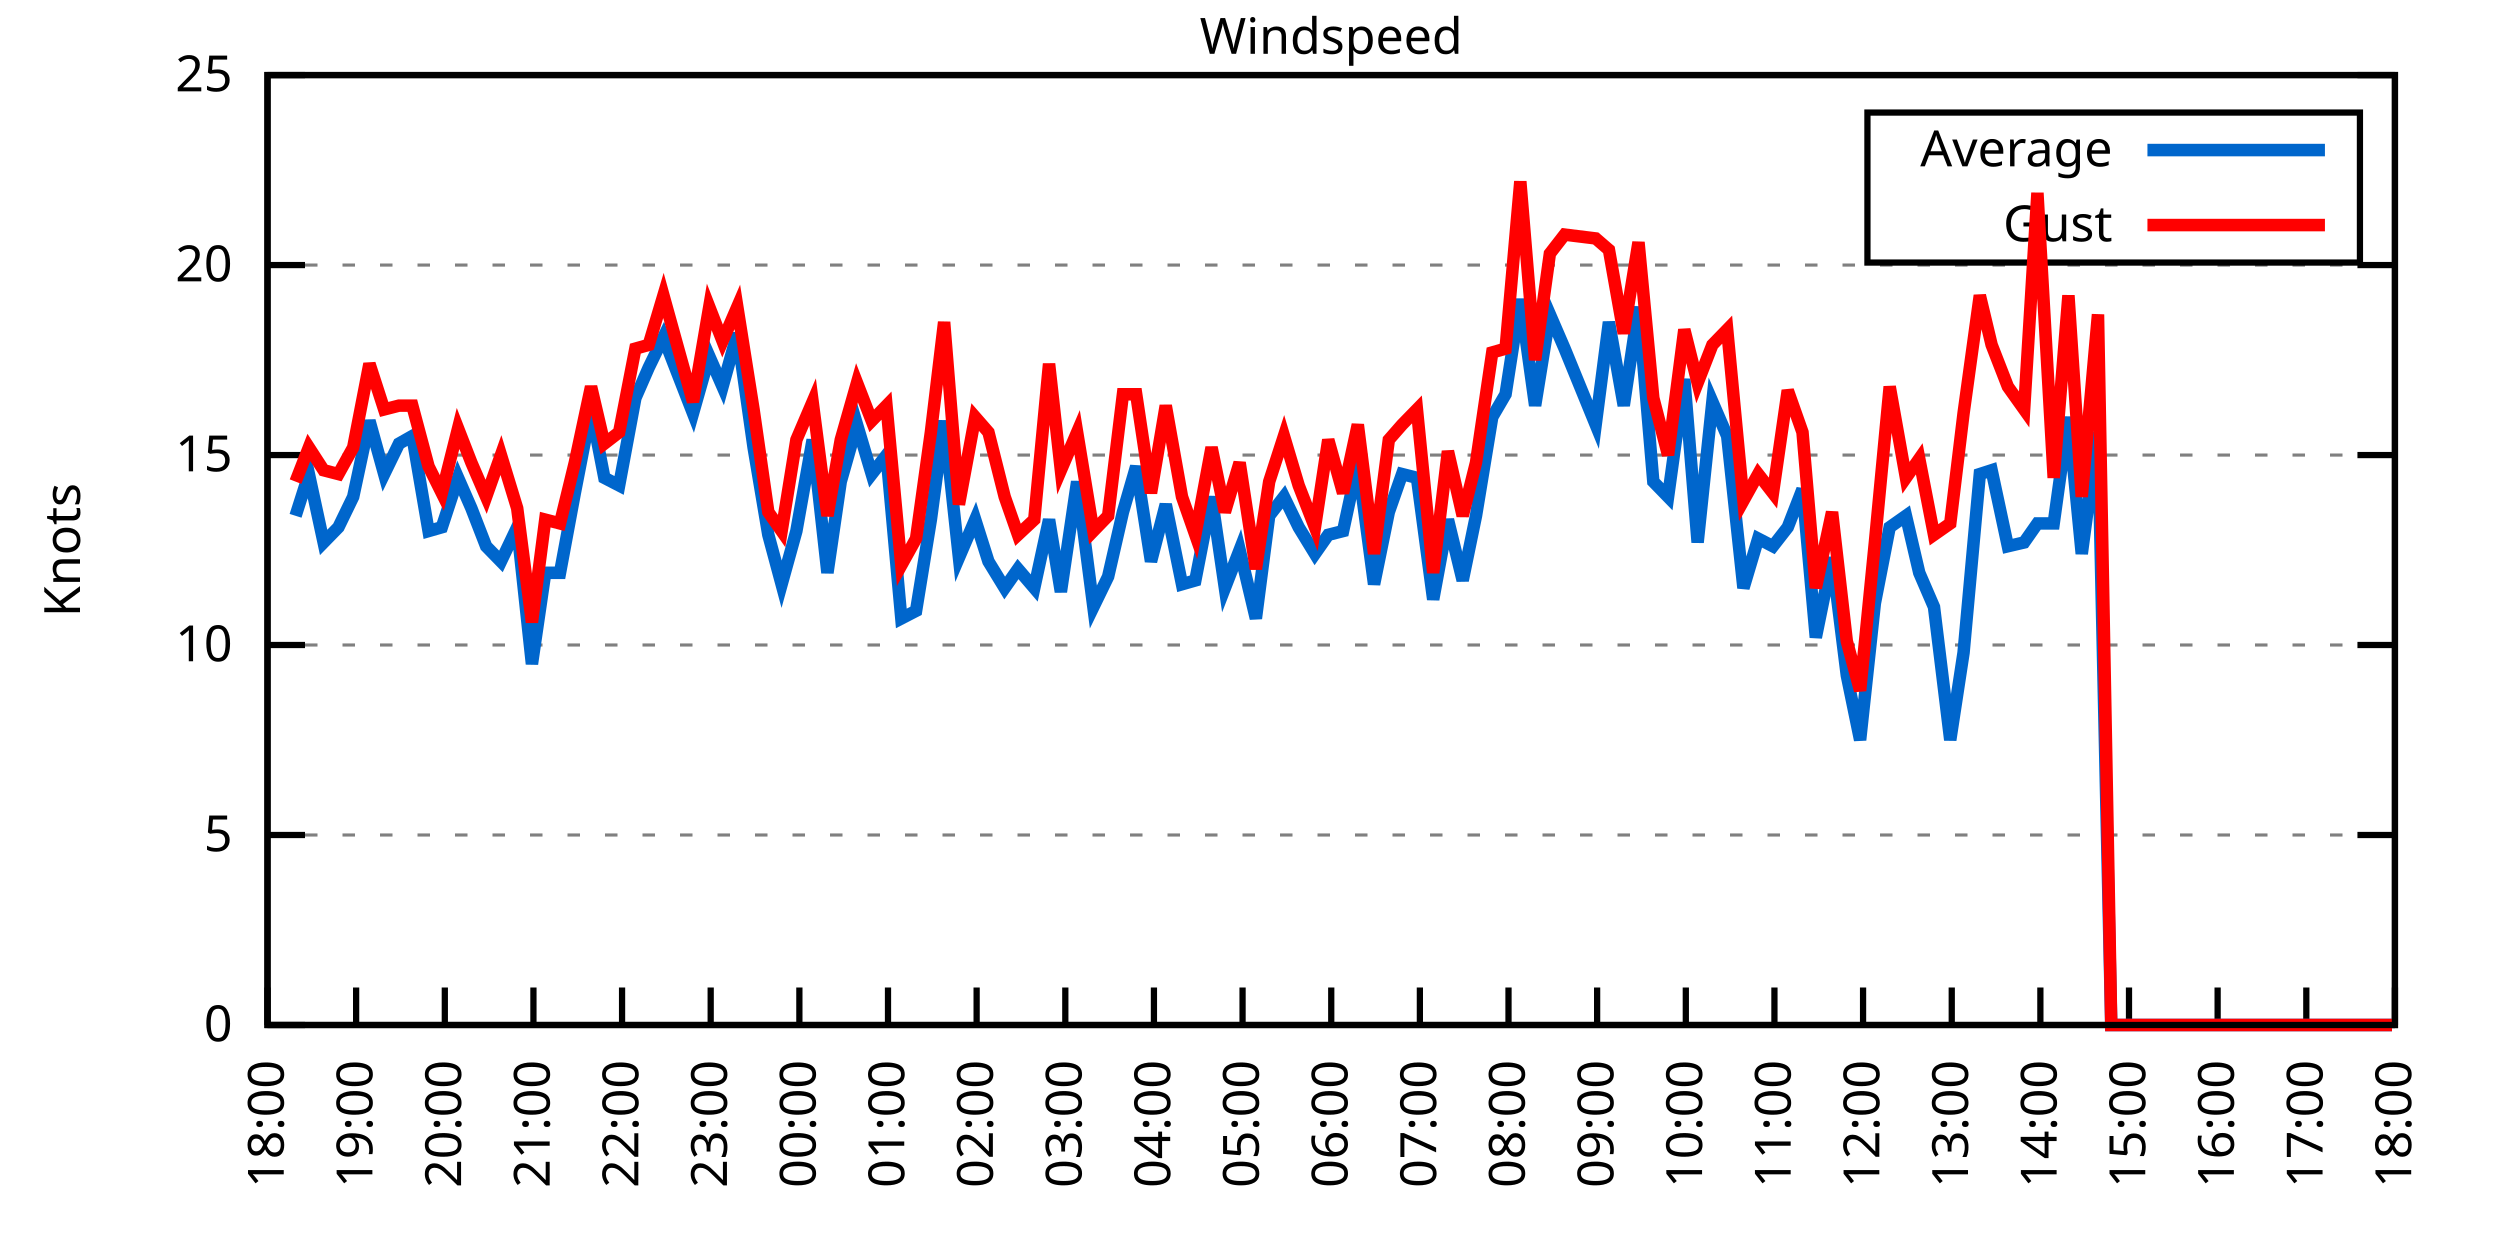
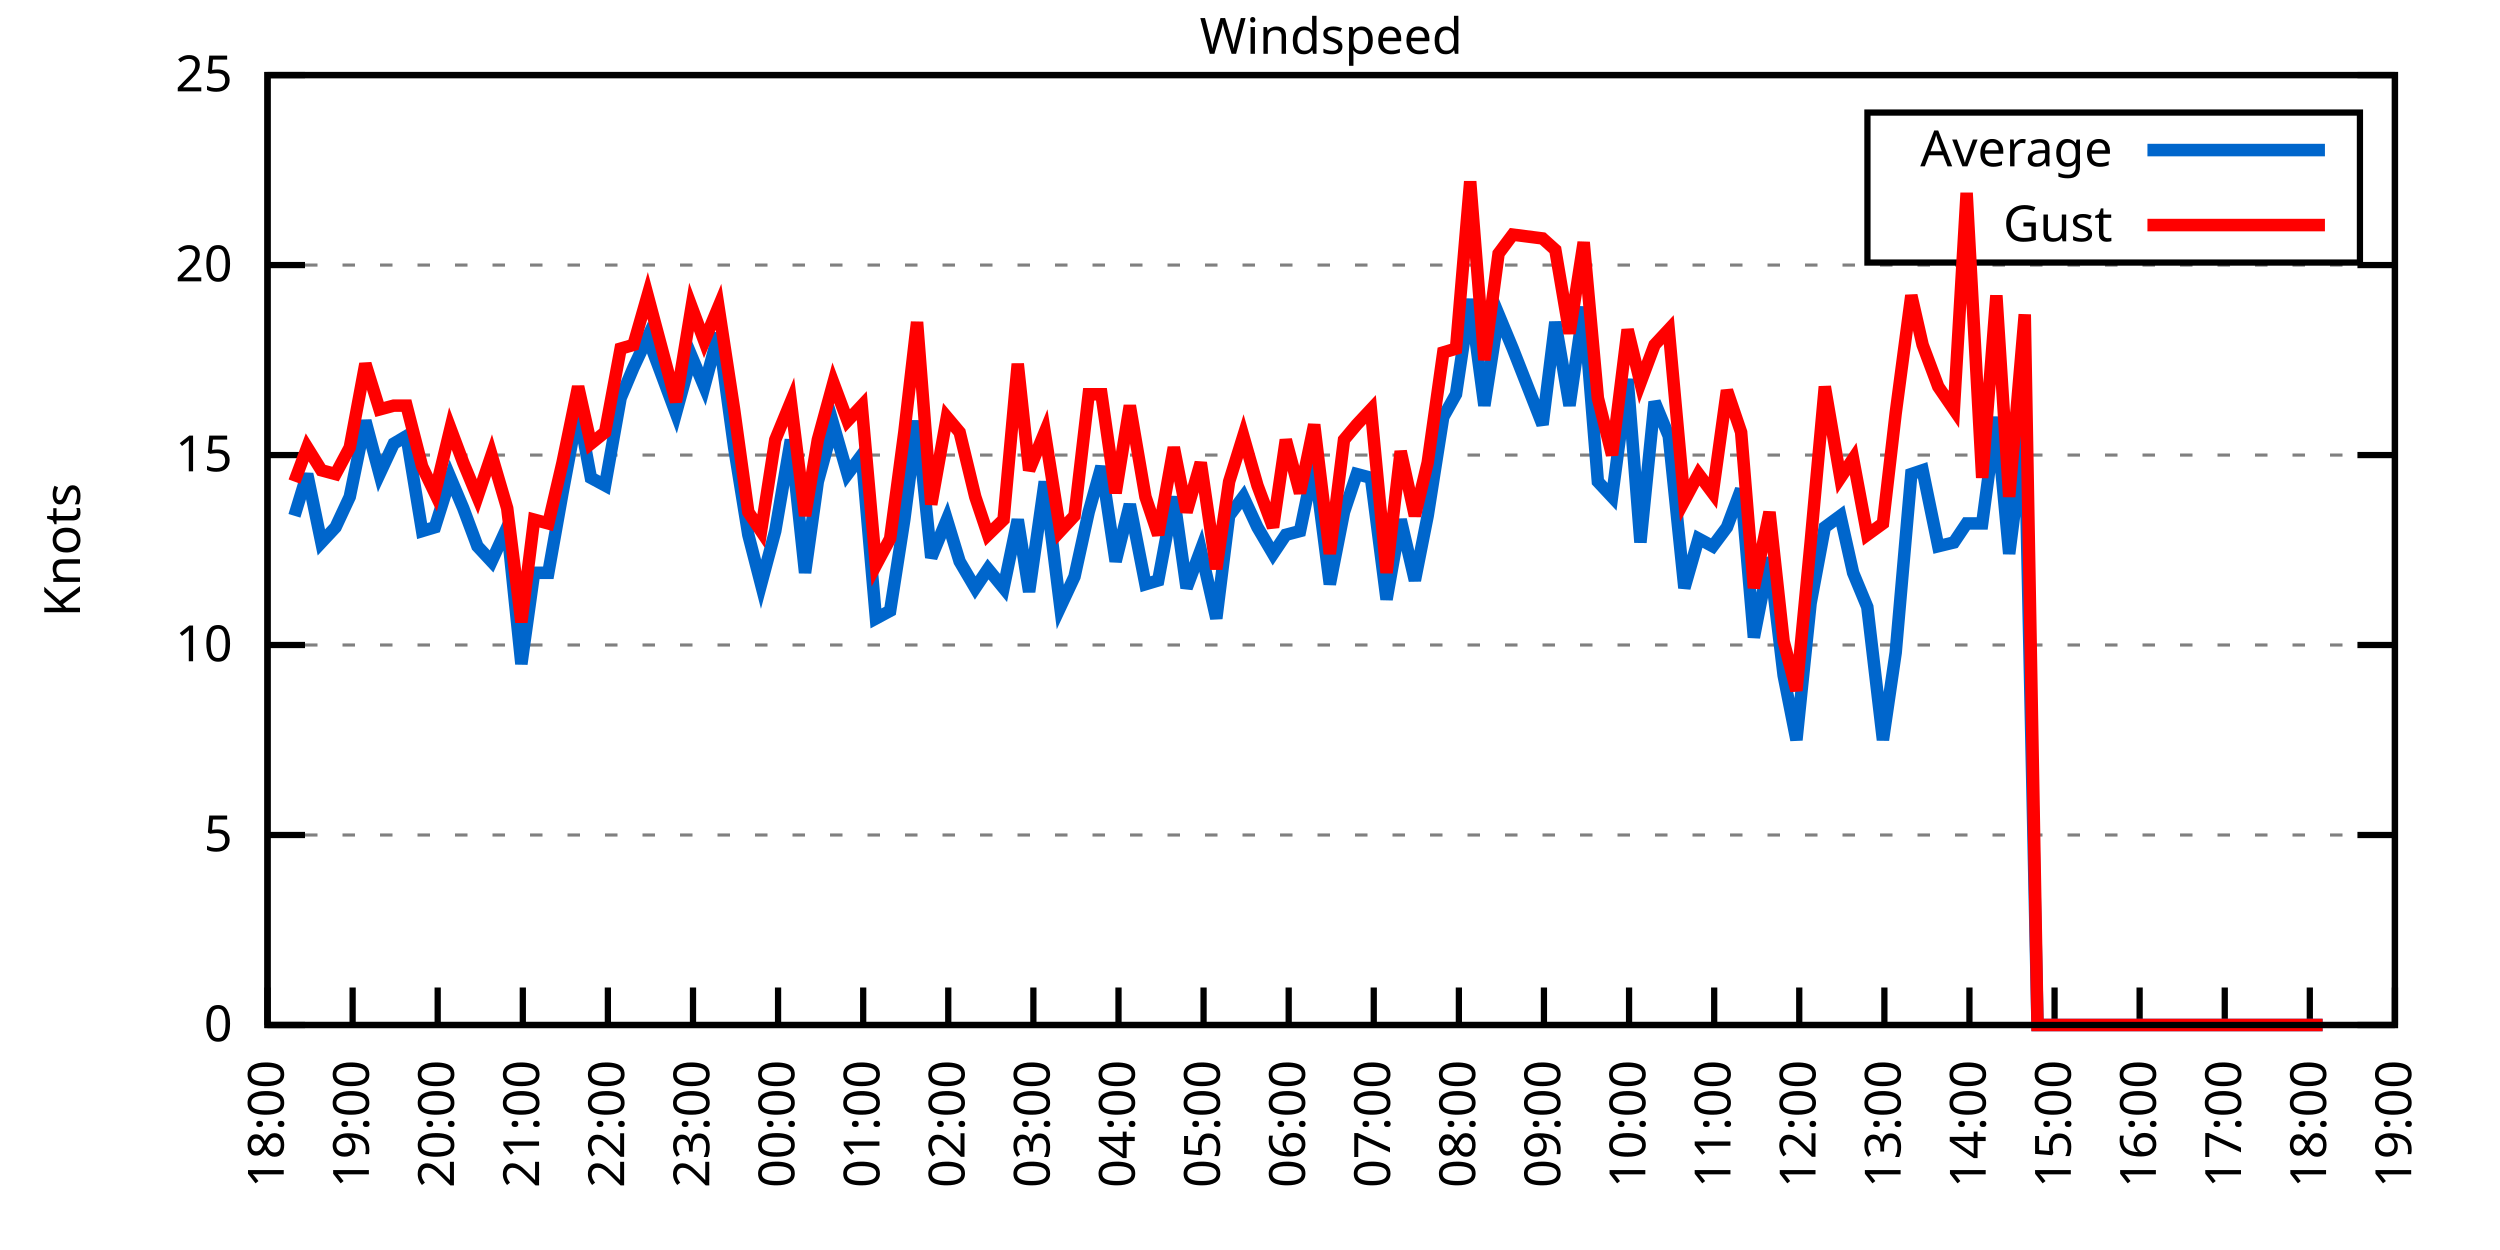
<svg xmlns="http://www.w3.org/2000/svg" xmlns:xlink="http://www.w3.org/1999/xlink" width="400" height="200" viewBox="0 0 400 200">
  <g id="gnuplot_canvas">
    <rect x="0" y="0" width="400" height="200" fill="none" />
    <defs>
      <circle id="gpDot" r="0.5" stroke-width="0.5" stroke="currentColor" />
      <path id="gpPt0" stroke-width="0.333" stroke="currentColor" d="M-1,0 h2 M0,-1 v2" />
      <path id="gpPt1" stroke-width="0.333" stroke="currentColor" d="M-1,-1 L1,1 M1,-1 L-1,1" />
      <path id="gpPt2" stroke-width="0.333" stroke="currentColor" d="M-1,0 L1,0 M0,-1 L0,1 M-1,-1 L1,1 M-1,1 L1,-1" />
      <rect id="gpPt3" stroke-width="0.333" stroke="currentColor" x="-1" y="-1" width="2" height="2" />
      <rect id="gpPt4" stroke-width="0.333" stroke="currentColor" fill="currentColor" x="-1" y="-1" width="2" height="2" />
      <circle id="gpPt5" stroke-width="0.333" stroke="currentColor" cx="0" cy="0" r="1" />
      <use xlink:href="#gpPt5" id="gpPt6" fill="currentColor" stroke="none" />
      <path id="gpPt7" stroke-width="0.333" stroke="currentColor" d="M0,-1.33 L-1.33,0.67 L1.33,0.67 z" />
      <use xlink:href="#gpPt7" id="gpPt8" fill="currentColor" stroke="none" />
      <use xlink:href="#gpPt7" id="gpPt9" stroke="currentColor" transform="rotate(180)" />
      <use xlink:href="#gpPt9" id="gpPt10" fill="currentColor" stroke="none" />
      <use xlink:href="#gpPt3" id="gpPt11" stroke="currentColor" transform="rotate(45)" />
      <use xlink:href="#gpPt11" id="gpPt12" fill="currentColor" stroke="none" />
      <path id="gpPt13" stroke-width="0.333" stroke="currentColor" d="M0,1.330 L1.265,0.411 L0.782,-1.067 L-0.782,-1.076 L-1.265,0.411 z" />
      <use xlink:href="#gpPt13" id="gpPt14" fill="currentColor" stroke="none" />
      <filter id="textbox" filterUnits="objectBoundingBox" x="0" y="0" height="1" width="1">
        <feFlood flood-color="white" flood-opacity="1" result="bgnd" />
        <feComposite in="SourceGraphic" in2="bgnd" operator="atop" />
      </filter>
      <filter id="greybox" filterUnits="objectBoundingBox" x="0" y="0" height="1" width="1">
        <feFlood flood-color="lightgrey" flood-opacity="1" result="grey" />
        <feComposite in="SourceGraphic" in2="grey" operator="atop" />
      </filter>
    </defs>
    <g fill="none" color="white" stroke="currentColor" stroke-width="1.00" stroke-linecap="butt" stroke-linejoin="miter">
</g>
    <g fill="none" color="black" stroke="currentColor" stroke-width="1.00" stroke-linecap="butt" stroke-linejoin="miter">
      <g stroke="none" shape-rendering="crispEdges">
        <polygon fill="rgb(255, 255, 255)" points="42.80,164.00 383.18,164.00 383.18,12.02 42.80,12.02 " />
      </g>
    </g>
    <g fill="none" color="black" stroke="currentColor" stroke-width="1.00" stroke-linecap="butt" stroke-linejoin="miter">
</g>
    <g fill="none" color="black" stroke="black" stroke-width="0.50" stroke-linecap="butt" stroke-linejoin="miter">
</g>
    <g fill="none" color="gray" stroke="currentColor" stroke-width="0.50" stroke-linecap="butt" stroke-linejoin="miter">
      <path stroke="gray" stroke-dasharray="2,4" class="gridline" d="M42.80,164.00 L383.19,164.00  " />
    </g>
    <g fill="none" color="gray" stroke="gray" stroke-width="1.00" stroke-linecap="butt" stroke-linejoin="miter">
</g>
    <g fill="none" color="black" stroke="currentColor" stroke-width="1.00" stroke-linecap="butt" stroke-linejoin="miter">
      <path stroke="black" d="M42.80,164.00 L48.80,164.00 M383.19,164.00 L377.19,164.00  " />
      <g transform="translate(37.20,166.60)" stroke="none" fill="black" font-family="Sans" font-size="8.00" text-anchor="end">
        <text>
          <tspan font-family="Sans"> 0</tspan>
        </text>
      </g>
    </g>
    <g fill="none" color="black" stroke="currentColor" stroke-width="1.00" stroke-linecap="butt" stroke-linejoin="miter">
</g>
    <g fill="none" color="black" stroke="black" stroke-width="0.50" stroke-linecap="butt" stroke-linejoin="miter">
</g>
    <g fill="none" color="gray" stroke="currentColor" stroke-width="0.50" stroke-linecap="butt" stroke-linejoin="miter">
      <path stroke="gray" stroke-dasharray="2,4" class="gridline" d="M42.80,133.60 L383.19,133.60  " />
    </g>
    <g fill="none" color="gray" stroke="gray" stroke-width="1.00" stroke-linecap="butt" stroke-linejoin="miter">
</g>
    <g fill="none" color="black" stroke="currentColor" stroke-width="1.00" stroke-linecap="butt" stroke-linejoin="miter">
      <path stroke="black" d="M42.80,133.60 L48.80,133.60 M383.19,133.60 L377.19,133.60  " />
      <g transform="translate(37.20,136.20)" stroke="none" fill="black" font-family="Sans" font-size="8.00" text-anchor="end">
        <text>
          <tspan font-family="Sans"> 5</tspan>
        </text>
      </g>
    </g>
    <g fill="none" color="black" stroke="currentColor" stroke-width="1.00" stroke-linecap="butt" stroke-linejoin="miter">
</g>
    <g fill="none" color="black" stroke="black" stroke-width="0.50" stroke-linecap="butt" stroke-linejoin="miter">
</g>
    <g fill="none" color="gray" stroke="currentColor" stroke-width="0.50" stroke-linecap="butt" stroke-linejoin="miter">
      <path stroke="gray" stroke-dasharray="2,4" class="gridline" d="M42.80,103.20 L383.19,103.20  " />
    </g>
    <g fill="none" color="gray" stroke="gray" stroke-width="1.00" stroke-linecap="butt" stroke-linejoin="miter">
</g>
    <g fill="none" color="black" stroke="currentColor" stroke-width="1.00" stroke-linecap="butt" stroke-linejoin="miter">
      <path stroke="black" d="M42.80,103.20 L48.80,103.20 M383.19,103.20 L377.19,103.20  " />
      <g transform="translate(37.20,105.80)" stroke="none" fill="black" font-family="Sans" font-size="8.00" text-anchor="end">
        <text>
          <tspan font-family="Sans"> 10</tspan>
        </text>
      </g>
    </g>
    <g fill="none" color="black" stroke="currentColor" stroke-width="1.00" stroke-linecap="butt" stroke-linejoin="miter">
</g>
    <g fill="none" color="black" stroke="black" stroke-width="0.50" stroke-linecap="butt" stroke-linejoin="miter">
</g>
    <g fill="none" color="gray" stroke="currentColor" stroke-width="0.50" stroke-linecap="butt" stroke-linejoin="miter">
      <path stroke="gray" stroke-dasharray="2,4" class="gridline" d="M42.80,72.81 L383.19,72.81  " />
    </g>
    <g fill="none" color="gray" stroke="gray" stroke-width="1.00" stroke-linecap="butt" stroke-linejoin="miter">
</g>
    <g fill="none" color="black" stroke="currentColor" stroke-width="1.00" stroke-linecap="butt" stroke-linejoin="miter">
      <path stroke="black" d="M42.80,72.81 L48.80,72.81 M383.19,72.81 L377.19,72.81  " />
      <g transform="translate(37.20,75.41)" stroke="none" fill="black" font-family="Sans" font-size="8.00" text-anchor="end">
        <text>
          <tspan font-family="Sans"> 15</tspan>
        </text>
      </g>
    </g>
    <g fill="none" color="black" stroke="currentColor" stroke-width="1.00" stroke-linecap="butt" stroke-linejoin="miter">
</g>
    <g fill="none" color="black" stroke="black" stroke-width="0.50" stroke-linecap="butt" stroke-linejoin="miter">
</g>
    <g fill="none" color="gray" stroke="currentColor" stroke-width="0.50" stroke-linecap="butt" stroke-linejoin="miter">
      <path stroke="gray" stroke-dasharray="2,4" class="gridline" d="M42.80,42.41 L383.19,42.41  " />
    </g>
    <g fill="none" color="gray" stroke="gray" stroke-width="1.00" stroke-linecap="butt" stroke-linejoin="miter">
</g>
    <g fill="none" color="black" stroke="currentColor" stroke-width="1.00" stroke-linecap="butt" stroke-linejoin="miter">
      <path stroke="black" d="M42.80,42.41 L48.80,42.41 M383.19,42.41 L377.19,42.41  " />
      <g transform="translate(37.20,45.01)" stroke="none" fill="black" font-family="Sans" font-size="8.00" text-anchor="end">
        <text>
          <tspan font-family="Sans"> 20</tspan>
        </text>
      </g>
    </g>
    <g fill="none" color="black" stroke="currentColor" stroke-width="1.00" stroke-linecap="butt" stroke-linejoin="miter">
</g>
    <g fill="none" color="black" stroke="black" stroke-width="0.50" stroke-linecap="butt" stroke-linejoin="miter">
</g>
    <g fill="none" color="gray" stroke="currentColor" stroke-width="0.50" stroke-linecap="butt" stroke-linejoin="miter">
      <path stroke="gray" stroke-dasharray="2,4" class="gridline" d="M42.80,12.01 L383.19,12.01  " />
    </g>
    <g fill="none" color="gray" stroke="gray" stroke-width="1.00" stroke-linecap="butt" stroke-linejoin="miter">
</g>
    <g fill="none" color="black" stroke="currentColor" stroke-width="1.00" stroke-linecap="butt" stroke-linejoin="miter">
      <path stroke="black" d="M42.80,12.01 L48.80,12.01 M383.19,12.01 L377.19,12.01  " />
      <g transform="translate(37.20,14.61)" stroke="none" fill="black" font-family="Sans" font-size="8.00" text-anchor="end">
        <text>
          <tspan font-family="Sans"> 25</tspan>
        </text>
      </g>
    </g>
    <g fill="none" color="black" stroke="currentColor" stroke-width="1.00" stroke-linecap="butt" stroke-linejoin="miter">
      <path stroke="black" d="M42.80,164.00 L42.80,158.00  " />
      <g transform="translate(45.40,169.60) rotate(270.00)" stroke="none" fill="black" font-family="Sans" font-size="8.00" text-anchor="end">
        <text>
          <tspan font-family="Sans">18:00</tspan>
        </text>
      </g>
    </g>
    <g fill="none" color="black" stroke="currentColor" stroke-width="1.00" stroke-linecap="butt" stroke-linejoin="miter">
-       <path stroke="black" d="M56.98,164.00 L56.98,158.00  " />
-       <g transform="translate(59.58,169.60) rotate(270.00)" stroke="none" fill="black" font-family="Sans" font-size="8.00" text-anchor="end">
+       <path stroke="black" d="M56.42,164.00 L56.42,158.00  " />
+       <g transform="translate(59.02,169.60) rotate(270.00)" stroke="none" fill="black" font-family="Sans" font-size="8.00" text-anchor="end">
        <text>
          <tspan font-family="Sans">19:00</tspan>
        </text>
      </g>
    </g>
    <g fill="none" color="black" stroke="currentColor" stroke-width="1.00" stroke-linecap="butt" stroke-linejoin="miter">
-       <path stroke="black" d="M71.17,164.00 L71.17,158.00  " />
-       <g transform="translate(73.77,169.60) rotate(270.00)" stroke="none" fill="black" font-family="Sans" font-size="8.00" text-anchor="end">
+       <path stroke="black" d="M70.03,164.00 L70.03,158.00  " />
+       <g transform="translate(72.63,169.60) rotate(270.00)" stroke="none" fill="black" font-family="Sans" font-size="8.00" text-anchor="end">
        <text>
          <tspan font-family="Sans">20:00</tspan>
        </text>
      </g>
    </g>
    <g fill="none" color="black" stroke="currentColor" stroke-width="1.00" stroke-linecap="butt" stroke-linejoin="miter">
-       <path stroke="black" d="M85.35,164.00 L85.35,158.00  " />
-       <g transform="translate(87.95,169.60) rotate(270.00)" stroke="none" fill="black" font-family="Sans" font-size="8.00" text-anchor="end">
+       <path stroke="black" d="M83.65,164.00 L83.65,158.00  " />
+       <g transform="translate(86.25,169.60) rotate(270.00)" stroke="none" fill="black" font-family="Sans" font-size="8.00" text-anchor="end">
        <text>
          <tspan font-family="Sans">21:00</tspan>
        </text>
      </g>
    </g>
    <g fill="none" color="black" stroke="currentColor" stroke-width="1.00" stroke-linecap="butt" stroke-linejoin="miter">
-       <path stroke="black" d="M99.53,164.00 L99.53,158.00  " />
-       <g transform="translate(102.13,169.60) rotate(270.00)" stroke="none" fill="black" font-family="Sans" font-size="8.00" text-anchor="end">
+       <path stroke="black" d="M97.26,164.00 L97.26,158.00  " />
+       <g transform="translate(99.86,169.60) rotate(270.00)" stroke="none" fill="black" font-family="Sans" font-size="8.00" text-anchor="end">
        <text>
          <tspan font-family="Sans">22:00</tspan>
        </text>
      </g>
    </g>
    <g fill="none" color="black" stroke="currentColor" stroke-width="1.00" stroke-linecap="butt" stroke-linejoin="miter">
-       <path stroke="black" d="M113.71,164.00 L113.71,158.00  " />
-       <g transform="translate(116.31,169.60) rotate(270.00)" stroke="none" fill="black" font-family="Sans" font-size="8.00" text-anchor="end">
+       <path stroke="black" d="M110.88,164.00 L110.88,158.00  " />
+       <g transform="translate(113.48,169.60) rotate(270.00)" stroke="none" fill="black" font-family="Sans" font-size="8.00" text-anchor="end">
        <text>
          <tspan font-family="Sans">23:00</tspan>
        </text>
      </g>
    </g>
    <g fill="none" color="black" stroke="currentColor" stroke-width="1.00" stroke-linecap="butt" stroke-linejoin="miter">
-       <path stroke="black" d="M127.90,164.00 L127.90,158.00  " />
-       <g transform="translate(130.50,169.60) rotate(270.00)" stroke="none" fill="black" font-family="Sans" font-size="8.00" text-anchor="end">
+       <path stroke="black" d="M124.49,164.00 L124.49,158.00  " />
+       <g transform="translate(127.09,169.60) rotate(270.00)" stroke="none" fill="black" font-family="Sans" font-size="8.00" text-anchor="end">
        <text>
          <tspan font-family="Sans">00:00</tspan>
        </text>
      </g>
    </g>
    <g fill="none" color="black" stroke="currentColor" stroke-width="1.00" stroke-linecap="butt" stroke-linejoin="miter">
-       <path stroke="black" d="M142.08,164.00 L142.08,158.00  " />
-       <g transform="translate(144.68,169.60) rotate(270.00)" stroke="none" fill="black" font-family="Sans" font-size="8.00" text-anchor="end">
+       <path stroke="black" d="M138.11,164.00 L138.11,158.00  " />
+       <g transform="translate(140.71,169.60) rotate(270.00)" stroke="none" fill="black" font-family="Sans" font-size="8.00" text-anchor="end">
        <text>
          <tspan font-family="Sans">01:00</tspan>
        </text>
      </g>
    </g>
    <g fill="none" color="black" stroke="currentColor" stroke-width="1.00" stroke-linecap="butt" stroke-linejoin="miter">
-       <path stroke="black" d="M156.26,164.00 L156.26,158.00  " />
-       <g transform="translate(158.86,169.60) rotate(270.00)" stroke="none" fill="black" font-family="Sans" font-size="8.00" text-anchor="end">
+       <path stroke="black" d="M151.72,164.00 L151.72,158.00  " />
+       <g transform="translate(154.32,169.60) rotate(270.00)" stroke="none" fill="black" font-family="Sans" font-size="8.00" text-anchor="end">
        <text>
          <tspan font-family="Sans">02:00</tspan>
        </text>
      </g>
    </g>
    <g fill="none" color="black" stroke="currentColor" stroke-width="1.00" stroke-linecap="butt" stroke-linejoin="miter">
-       <path stroke="black" d="M170.45,164.00 L170.45,158.00  " />
-       <g transform="translate(173.05,169.60) rotate(270.00)" stroke="none" fill="black" font-family="Sans" font-size="8.00" text-anchor="end">
+       <path stroke="black" d="M165.34,164.00 L165.34,158.00  " />
+       <g transform="translate(167.94,169.60) rotate(270.00)" stroke="none" fill="black" font-family="Sans" font-size="8.00" text-anchor="end">
        <text>
          <tspan font-family="Sans">03:00</tspan>
        </text>
      </g>
    </g>
    <g fill="none" color="black" stroke="currentColor" stroke-width="1.00" stroke-linecap="butt" stroke-linejoin="miter">
-       <path stroke="black" d="M184.63,164.00 L184.63,158.00  " />
-       <g transform="translate(187.23,169.60) rotate(270.00)" stroke="none" fill="black" font-family="Sans" font-size="8.00" text-anchor="end">
+       <path stroke="black" d="M178.96,164.00 L178.96,158.00  " />
+       <g transform="translate(181.56,169.60) rotate(270.00)" stroke="none" fill="black" font-family="Sans" font-size="8.00" text-anchor="end">
        <text>
          <tspan font-family="Sans">04:00</tspan>
        </text>
      </g>
    </g>
    <g fill="none" color="black" stroke="currentColor" stroke-width="1.00" stroke-linecap="butt" stroke-linejoin="miter">
-       <path stroke="black" d="M198.81,164.00 L198.81,158.00  " />
-       <g transform="translate(201.41,169.60) rotate(270.00)" stroke="none" fill="black" font-family="Sans" font-size="8.00" text-anchor="end">
+       <path stroke="black" d="M192.57,164.00 L192.57,158.00  " />
+       <g transform="translate(195.17,169.60) rotate(270.00)" stroke="none" fill="black" font-family="Sans" font-size="8.00" text-anchor="end">
        <text>
          <tspan font-family="Sans">05:00</tspan>
        </text>
      </g>
    </g>
    <g fill="none" color="black" stroke="currentColor" stroke-width="1.00" stroke-linecap="butt" stroke-linejoin="miter">
-       <path stroke="black" d="M213.00,164.00 L213.00,158.00  " />
-       <g transform="translate(215.60,169.60) rotate(270.00)" stroke="none" fill="black" font-family="Sans" font-size="8.00" text-anchor="end">
+       <path stroke="black" d="M206.19,164.00 L206.19,158.00  " />
+       <g transform="translate(208.79,169.60) rotate(270.00)" stroke="none" fill="black" font-family="Sans" font-size="8.00" text-anchor="end">
        <text>
          <tspan font-family="Sans">06:00</tspan>
        </text>
      </g>
    </g>
    <g fill="none" color="black" stroke="currentColor" stroke-width="1.00" stroke-linecap="butt" stroke-linejoin="miter">
-       <path stroke="black" d="M227.18,164.00 L227.18,158.00  " />
-       <g transform="translate(229.78,169.60) rotate(270.00)" stroke="none" fill="black" font-family="Sans" font-size="8.00" text-anchor="end">
+       <path stroke="black" d="M219.80,164.00 L219.80,158.00  " />
+       <g transform="translate(222.40,169.60) rotate(270.00)" stroke="none" fill="black" font-family="Sans" font-size="8.00" text-anchor="end">
        <text>
          <tspan font-family="Sans">07:00</tspan>
        </text>
      </g>
    </g>
    <g fill="none" color="black" stroke="currentColor" stroke-width="1.00" stroke-linecap="butt" stroke-linejoin="miter">
-       <path stroke="black" d="M241.36,164.00 L241.36,158.00  " />
-       <g transform="translate(243.96,169.60) rotate(270.00)" stroke="none" fill="black" font-family="Sans" font-size="8.00" text-anchor="end">
+       <path stroke="black" d="M233.42,164.00 L233.42,158.00  " />
+       <g transform="translate(236.02,169.60) rotate(270.00)" stroke="none" fill="black" font-family="Sans" font-size="8.00" text-anchor="end">
        <text>
          <tspan font-family="Sans">08:00</tspan>
        </text>
      </g>
    </g>
    <g fill="none" color="black" stroke="currentColor" stroke-width="1.00" stroke-linecap="butt" stroke-linejoin="miter">
-       <path stroke="black" d="M255.54,164.00 L255.54,158.00  " />
-       <g transform="translate(258.14,169.60) rotate(270.00)" stroke="none" fill="black" font-family="Sans" font-size="8.00" text-anchor="end">
+       <path stroke="black" d="M247.03,164.00 L247.03,158.00  " />
+       <g transform="translate(249.63,169.60) rotate(270.00)" stroke="none" fill="black" font-family="Sans" font-size="8.00" text-anchor="end">
        <text>
          <tspan font-family="Sans">09:00</tspan>
        </text>
      </g>
    </g>
    <g fill="none" color="black" stroke="currentColor" stroke-width="1.00" stroke-linecap="butt" stroke-linejoin="miter">
-       <path stroke="black" d="M269.73,164.00 L269.73,158.00  " />
-       <g transform="translate(272.33,169.60) rotate(270.00)" stroke="none" fill="black" font-family="Sans" font-size="8.00" text-anchor="end">
+       <path stroke="black" d="M260.65,164.00 L260.65,158.00  " />
+       <g transform="translate(263.25,169.60) rotate(270.00)" stroke="none" fill="black" font-family="Sans" font-size="8.00" text-anchor="end">
        <text>
          <tspan font-family="Sans">10:00</tspan>
        </text>
      </g>
    </g>
    <g fill="none" color="black" stroke="currentColor" stroke-width="1.00" stroke-linecap="butt" stroke-linejoin="miter">
-       <path stroke="black" d="M283.91,164.00 L283.91,158.00  " />
-       <g transform="translate(286.51,169.60) rotate(270.00)" stroke="none" fill="black" font-family="Sans" font-size="8.00" text-anchor="end">
+       <path stroke="black" d="M274.27,164.00 L274.27,158.00  " />
+       <g transform="translate(276.87,169.60) rotate(270.00)" stroke="none" fill="black" font-family="Sans" font-size="8.00" text-anchor="end">
        <text>
          <tspan font-family="Sans">11:00</tspan>
        </text>
      </g>
    </g>
    <g fill="none" color="black" stroke="currentColor" stroke-width="1.00" stroke-linecap="butt" stroke-linejoin="miter">
-       <path stroke="black" d="M298.09,164.00 L298.09,158.00  " />
-       <g transform="translate(300.69,169.60) rotate(270.00)" stroke="none" fill="black" font-family="Sans" font-size="8.00" text-anchor="end">
+       <path stroke="black" d="M287.88,164.00 L287.88,158.00  " />
+       <g transform="translate(290.48,169.60) rotate(270.00)" stroke="none" fill="black" font-family="Sans" font-size="8.00" text-anchor="end">
        <text>
          <tspan font-family="Sans">12:00</tspan>
        </text>
      </g>
    </g>
    <g fill="none" color="black" stroke="currentColor" stroke-width="1.00" stroke-linecap="butt" stroke-linejoin="miter">
-       <path stroke="black" d="M312.28,164.00 L312.28,158.00  " />
-       <g transform="translate(314.88,169.60) rotate(270.00)" stroke="none" fill="black" font-family="Sans" font-size="8.00" text-anchor="end">
+       <path stroke="black" d="M301.50,164.00 L301.50,158.00  " />
+       <g transform="translate(304.10,169.60) rotate(270.00)" stroke="none" fill="black" font-family="Sans" font-size="8.00" text-anchor="end">
        <text>
          <tspan font-family="Sans">13:00</tspan>
        </text>
      </g>
    </g>
    <g fill="none" color="black" stroke="currentColor" stroke-width="1.00" stroke-linecap="butt" stroke-linejoin="miter">
-       <path stroke="black" d="M326.46,164.00 L326.46,158.00  " />
-       <g transform="translate(329.06,169.60) rotate(270.00)" stroke="none" fill="black" font-family="Sans" font-size="8.00" text-anchor="end">
+       <path stroke="black" d="M315.11,164.00 L315.11,158.00  " />
+       <g transform="translate(317.71,169.60) rotate(270.00)" stroke="none" fill="black" font-family="Sans" font-size="8.00" text-anchor="end">
        <text>
          <tspan font-family="Sans">14:00</tspan>
        </text>
      </g>
    </g>
    <g fill="none" color="black" stroke="currentColor" stroke-width="1.00" stroke-linecap="butt" stroke-linejoin="miter">
-       <path stroke="black" d="M340.64,164.00 L340.64,158.00  " />
-       <g transform="translate(343.24,169.60) rotate(270.00)" stroke="none" fill="black" font-family="Sans" font-size="8.00" text-anchor="end">
+       <path stroke="black" d="M328.73,164.00 L328.73,158.00  " />
+       <g transform="translate(331.33,169.60) rotate(270.00)" stroke="none" fill="black" font-family="Sans" font-size="8.00" text-anchor="end">
        <text>
          <tspan font-family="Sans">15:00</tspan>
        </text>
      </g>
    </g>
    <g fill="none" color="black" stroke="currentColor" stroke-width="1.00" stroke-linecap="butt" stroke-linejoin="miter">
-       <path stroke="black" d="M354.82,164.00 L354.82,158.00  " />
-       <g transform="translate(357.42,169.60) rotate(270.00)" stroke="none" fill="black" font-family="Sans" font-size="8.00" text-anchor="end">
+       <path stroke="black" d="M342.34,164.00 L342.34,158.00  " />
+       <g transform="translate(344.94,169.60) rotate(270.00)" stroke="none" fill="black" font-family="Sans" font-size="8.00" text-anchor="end">
        <text>
          <tspan font-family="Sans">16:00</tspan>
        </text>
      </g>
    </g>
    <g fill="none" color="black" stroke="currentColor" stroke-width="1.00" stroke-linecap="butt" stroke-linejoin="miter">
-       <path stroke="black" d="M369.01,164.00 L369.01,158.00  " />
-       <g transform="translate(371.61,169.60) rotate(270.00)" stroke="none" fill="black" font-family="Sans" font-size="8.00" text-anchor="end">
+       <path stroke="black" d="M355.96,164.00 L355.96,158.00  " />
+       <g transform="translate(358.56,169.60) rotate(270.00)" stroke="none" fill="black" font-family="Sans" font-size="8.00" text-anchor="end">
        <text>
          <tspan font-family="Sans">17:00</tspan>
+         </text>
+       </g>
+     </g>
+     <g fill="none" color="black" stroke="currentColor" stroke-width="1.00" stroke-linecap="butt" stroke-linejoin="miter">
+       <path stroke="black" d="M369.57,164.00 L369.57,158.00  " />
+       <g transform="translate(372.17,169.60) rotate(270.00)" stroke="none" fill="black" font-family="Sans" font-size="8.00" text-anchor="end">
+         <text>
+           <tspan font-family="Sans">18:00</tspan>
        </text>
      </g>
    </g>
    <g fill="none" color="black" stroke="currentColor" stroke-width="1.00" stroke-linecap="butt" stroke-linejoin="miter">
      <path stroke="black" d="M383.19,164.00 L383.19,158.00  " />
      <g transform="translate(385.79,169.60) rotate(270.00)" stroke="none" fill="black" font-family="Sans" font-size="8.00" text-anchor="end">
        <text>
-           <tspan font-family="Sans">18:00</tspan>
+           <tspan font-family="Sans">19:00</tspan>
        </text>
      </g>
    </g>
    <g fill="none" color="black" stroke="currentColor" stroke-width="1.00" stroke-linecap="butt" stroke-linejoin="miter">
</g>
    <g fill="none" color="black" stroke="currentColor" stroke-width="1.00" stroke-linecap="butt" stroke-linejoin="miter">
      <path stroke="black" d="M42.80,12.01 L42.80,164.00 L383.19,164.00 L383.19,12.01 L42.80,12.01 Z  " />
    </g>
    <g fill="none" color="black" stroke="currentColor" stroke-width="1.00" stroke-linecap="butt" stroke-linejoin="miter">
</g>
    <g fill="none" color="black" stroke="currentColor" stroke-width="1.00" stroke-linecap="butt" stroke-linejoin="miter">
      <path stroke="black" d="M298.79,42.01 L298.79,18.01 L377.59,18.01 L377.59,42.01 L298.79,42.01 Z  " />
    </g>
    <g id="Windspeed_plot_1">
      <g fill="none" color="white" stroke="black" stroke-width="2.00" stroke-linecap="butt" stroke-linejoin="miter">
</g>
      <g fill="none" color="black" stroke="currentColor" stroke-width="2.00" stroke-linecap="butt" stroke-linejoin="miter">
        <g transform="translate(337.99,26.61)" stroke="none" fill="black" font-family="Sans" font-size="8.00" text-anchor="end">
          <text>
            <tspan font-family="Sans">Average</tspan>
          </text>
        </g>
      </g>
      <g fill="none" color="black" stroke="currentColor" stroke-width="2.00" stroke-linecap="butt" stroke-linejoin="miter">
-         <path stroke="rgb(  0, 102, 204)" d="M343.59,24.01 L371.99,24.01 M47.29,82.53 L49.42,75.85 L51.78,86.79 L54.15,84.36 L56.51,79.49 L59.11,67.33   L61.47,75.85 L63.84,70.98 L65.97,69.77 L68.57,84.97 L70.69,84.36 L73.29,76.45 L75.42,81.32 L77.78,87.40   L80.15,89.83 L82.75,84.36 L85.11,106.24 L87.24,91.65 L89.60,91.65 L91.97,78.89 L94.57,65.51 L96.70,76.45   L99.06,77.67 L101.66,63.69 L103.79,58.82 L106.15,53.96 L108.51,60.04 L110.88,66.12 L113.48,57.00 L115.61,61.86   L117.97,53.35 L120.57,71.59 L122.93,85.57 L125.06,93.48 L127.42,84.97 L130.02,70.37 L132.39,91.65 L134.52,77.06   L137.12,67.94 L139.48,75.85 L141.84,72.81 L144.21,98.95 L146.57,97.73 L148.94,83.14 L151.06,67.33 L153.43,89.22   L156.03,83.14 L158.15,89.83 L160.75,94.08 L162.88,91.04 L165.48,94.08 L167.85,83.14 L169.74,94.69 L172.34,77.06   L174.94,97.12 L177.30,92.26 L179.67,81.93 L181.79,74.63 L184.16,89.83 L186.52,80.71 L189.12,93.48 L191.25,92.87   L193.85,79.49 L195.98,94.08 L198.34,88.00 L200.94,98.95 L203.07,82.53 L205.43,79.49 L207.79,84.36 L210.39,88.61   L212.52,85.57 L214.89,84.97 L217.25,74.02 L219.85,93.48 L222.21,81.93 L224.34,75.85 L226.71,76.45 L229.31,95.91   L231.67,83.14 L234.03,92.87 L236.16,82.53 L238.76,66.73 L240.89,63.08 L243.25,47.88 L245.62,64.90 L247.98,50.31   L250.34,55.78 L255.31,67.94 L257.43,51.53 L259.80,64.90 L262.16,49.10 L264.53,77.06 L266.89,79.49 L269.49,60.65   L271.62,86.79 L273.98,64.29 L276.35,69.77 L278.95,94.08 L281.31,86.18 L283.67,87.40 L286.04,84.36 L288.40,78.28   L290.53,101.99 L293.13,89.22 L295.49,108.07 L297.62,118.40 L299.98,96.52 L302.35,84.36 L304.95,82.53 L307.08,91.65   L309.44,97.12 L312.04,118.40 L314.17,104.42 L316.77,75.85 L318.66,75.24 L321.26,87.40 L323.86,86.79 L325.99,83.75   L328.59,83.75 L330.95,66.73 L333.08,88.61 L335.68,69.16 L337.80,164.00 L340.40,164.00 L342.77,164.00 L345.13,164.00   L347.50,164.00 L349.86,164.00 L351.99,164.00 L354.35,164.00 L356.72,164.00 L359.08,164.00 L361.68,164.00 L363.81,164.00   L366.17,164.00 L368.53,164.00 L371.13,164.00 L373.26,164.00 L375.86,164.00 L378.23,164.00 L380.59,164.00 L382.72,164.00    " />
+         <path stroke="rgb(  0, 102, 204)" d="M343.59,24.01 L371.99,24.01 M47.11,82.53 L49.15,75.85 L51.42,86.79 L53.69,84.36 L55.96,79.49 L58.46,67.33   L60.73,75.85 L63.00,70.98 L65.04,69.77 L67.54,84.97 L69.58,84.36 L72.07,76.45 L74.12,81.32 L76.39,87.40   L78.65,89.83 L81.15,84.36 L83.42,106.24 L85.46,91.65 L87.73,91.65 L90.00,78.89 L92.50,65.51 L94.54,76.45   L96.81,77.67 L99.30,63.69 L101.35,58.82 L103.62,53.96 L105.89,60.04 L108.15,66.12 L110.65,57.00 L112.69,61.86   L114.96,53.35 L117.46,71.59 L119.73,85.57 L121.77,93.48 L124.04,84.97 L126.54,70.37 L128.81,91.65 L130.85,77.06   L133.34,67.94 L135.61,75.85 L137.88,72.81 L140.15,98.95 L142.42,97.73 L144.69,83.14 L146.73,67.33 L149.00,89.22   L151.50,83.14 L153.54,89.83 L156.04,94.08 L158.08,91.04 L160.57,94.08 L162.84,83.14 L164.66,94.69 L167.16,77.06   L169.65,97.12 L171.92,92.26 L174.19,81.93 L176.23,74.63 L178.50,89.83 L180.77,80.71 L183.27,93.48 L185.31,92.87   L187.81,79.49 L189.85,94.08 L192.12,88.00 L194.61,98.95 L196.66,82.53 L198.93,79.49 L201.19,84.36 L203.69,88.61   L205.73,85.57 L208.00,84.97 L210.27,74.02 L212.77,93.48 L215.04,81.93 L217.08,75.85 L219.35,76.45 L221.85,95.91   L224.11,83.14 L226.38,92.87 L228.43,82.53 L230.92,66.73 L232.96,63.08 L235.23,47.88 L237.50,64.90 L239.77,50.31   L242.04,55.78 L246.81,67.94 L248.85,51.53 L251.12,64.90 L253.39,49.10 L255.66,77.06 L257.93,79.49 L260.42,60.65   L262.47,86.79 L264.73,64.29 L267.00,69.77 L269.50,94.08 L271.77,86.18 L274.04,87.40 L276.31,84.36 L278.58,78.28   L280.62,101.99 L283.12,89.22 L285.38,108.07 L287.43,118.40 L289.70,96.52 L291.97,84.36 L294.46,82.53 L296.50,91.65   L298.77,97.12 L301.27,118.40 L303.31,104.42 L305.81,75.85 L307.62,75.24 L310.12,87.40 L312.62,86.79 L314.66,83.75   L317.15,83.75 L319.42,66.73 L321.47,88.61 L323.96,69.16 L326.00,164.00 L328.50,164.00 L330.77,164.00 L333.04,164.00   L335.31,164.00 L337.58,164.00 L339.62,164.00 L341.89,164.00 L344.16,164.00 L346.43,164.00 L348.92,164.00 L350.97,164.00   L353.24,164.00 L355.50,164.00 L358.00,164.00 L360.04,164.00 L362.54,164.00 L364.81,164.00 L367.08,164.00 L369.12,164.00   L371.62,164.00  " />
      </g>
    </g>
    <g id="Windspeed_plot_2">
      <g fill="none" color="black" stroke="currentColor" stroke-width="2.00" stroke-linecap="butt" stroke-linejoin="miter">
        <g transform="translate(337.99,38.61)" stroke="none" fill="black" font-family="Sans" font-size="8.00" text-anchor="end">
          <text>
            <tspan font-family="Sans">Gust</tspan>
          </text>
        </g>
      </g>
      <g fill="none" color="black" stroke="currentColor" stroke-width="2.00" stroke-linecap="butt" stroke-linejoin="miter">
-         <path stroke="rgb(255,   0,   0)" d="M343.59,36.01 L371.99,36.01 M47.29,77.06 L49.42,71.59 L51.78,75.24 L54.15,75.85 L56.51,71.59 L59.11,58.21   L61.47,65.51 L63.84,64.90 L65.97,64.90 L68.57,74.63 L70.69,78.89 L73.29,68.55 L75.42,74.02 L77.78,79.49   L80.15,72.81 L82.75,81.32 L85.11,99.56 L87.24,83.14 L89.60,83.75 L91.97,74.02 L94.57,61.86 L96.70,70.98   L99.06,69.16 L101.66,55.78 L103.79,55.18 L106.15,47.27 L108.51,55.78 L110.88,64.29 L113.48,49.10 L115.61,54.57   L117.97,49.10 L120.57,65.51 L122.93,81.93 L125.06,84.97 L127.42,70.37 L130.02,64.29 L132.39,82.53 L134.52,70.37   L137.12,61.25 L139.48,67.33 L141.84,64.90 L144.21,90.44 L146.57,86.18 L148.94,69.16 L151.06,51.53 L153.43,80.71   L156.03,66.73 L158.15,69.16 L160.75,79.49 L162.88,85.57 L165.48,83.14 L167.85,58.21 L169.74,75.24 L172.34,69.16   L174.94,84.97 L177.30,82.53 L179.67,63.08 L181.79,63.08 L184.16,78.89 L186.52,64.90 L189.12,79.49 L191.25,85.57   L193.85,71.59 L195.98,81.93 L198.34,74.02 L200.94,91.04 L203.07,77.06 L205.43,69.77 L207.79,77.67 L210.39,84.36   L212.52,70.37 L214.89,78.89 L217.25,67.94 L219.85,88.61 L222.21,70.37 L224.34,67.94 L226.71,65.51 L229.31,91.65   L231.67,72.20 L234.03,82.53 L236.16,74.02 L238.76,56.39 L240.89,55.78 L243.25,29.03 L245.62,57.61 L247.98,40.58   L250.34,37.54 L255.31,38.15 L257.43,39.98 L259.80,53.35 L262.16,38.76 L264.53,63.69 L266.89,72.81 L269.49,52.74   L271.62,61.25 L273.98,55.18 L276.35,52.74 L278.95,80.10 L281.31,75.85 L283.67,78.89 L286.04,62.47 L288.40,69.16   L290.53,94.08 L293.13,81.93 L295.49,102.60 L297.62,110.50 L299.98,86.79 L302.35,61.86 L304.95,76.45 L307.08,73.41   L309.44,85.57 L312.04,83.75 L314.17,66.12 L316.77,47.27 L318.66,55.18 L321.26,61.86 L323.86,65.51 L325.99,30.86   L328.59,76.45 L330.95,47.27 L333.08,79.49 L335.68,50.31 L337.80,164.00 L340.40,164.00 L342.77,164.00 L345.13,164.00   L347.50,164.00 L349.86,164.00 L351.99,164.00 L354.35,164.00 L356.72,164.00 L359.08,164.00 L361.68,164.00 L363.81,164.00   L366.17,164.00 L368.53,164.00 L371.13,164.00 L373.26,164.00 L375.86,164.00 L378.23,164.00 L380.59,164.00 L382.72,164.00    " />
+         <path stroke="rgb(255,   0,   0)" d="M343.59,36.01 L371.99,36.01 M47.11,77.06 L49.15,71.59 L51.42,75.24 L53.69,75.85 L55.96,71.59 L58.46,58.21   L60.73,65.51 L63.00,64.90 L65.04,64.90 L67.54,74.63 L69.58,78.89 L72.07,68.55 L74.12,74.02 L76.39,79.49   L78.65,72.81 L81.15,81.32 L83.42,99.56 L85.46,83.14 L87.73,83.75 L90.00,74.02 L92.50,61.86 L94.54,70.98   L96.81,69.16 L99.30,55.78 L101.35,55.18 L103.62,47.27 L105.89,55.78 L108.15,64.29 L110.65,49.10 L112.69,54.57   L114.96,49.10 L117.46,65.51 L119.73,81.93 L121.77,84.97 L124.04,70.37 L126.54,64.29 L128.81,82.53 L130.85,70.37   L133.34,61.25 L135.61,67.33 L137.88,64.90 L140.15,90.44 L142.42,86.18 L144.69,69.16 L146.73,51.53 L149.00,80.71   L151.50,66.73 L153.54,69.16 L156.04,79.49 L158.08,85.57 L160.57,83.14 L162.84,58.21 L164.66,75.24 L167.16,69.16   L169.65,84.97 L171.92,82.53 L174.19,63.08 L176.23,63.08 L178.50,78.89 L180.77,64.90 L183.27,79.49 L185.31,85.57   L187.81,71.59 L189.85,81.93 L192.12,74.02 L194.61,91.04 L196.66,77.06 L198.93,69.77 L201.19,77.67 L203.69,84.36   L205.73,70.37 L208.00,78.89 L210.27,67.94 L212.77,88.61 L215.04,70.37 L217.08,67.94 L219.35,65.51 L221.85,91.65   L224.11,72.20 L226.38,82.53 L228.43,74.02 L230.92,56.39 L232.96,55.78 L235.23,29.03 L237.50,57.61 L239.77,40.58   L242.04,37.54 L246.81,38.15 L248.85,39.98 L251.12,53.35 L253.39,38.76 L255.66,63.69 L257.93,72.81 L260.42,52.74   L262.47,61.25 L264.73,55.18 L267.00,52.74 L269.50,80.10 L271.77,75.85 L274.04,78.89 L276.31,62.47 L278.58,69.16   L280.62,94.08 L283.12,81.93 L285.38,102.60 L287.43,110.50 L289.70,86.79 L291.97,61.86 L294.46,76.45 L296.50,73.41   L298.77,85.57 L301.27,83.75 L303.31,66.12 L305.81,47.27 L307.62,55.18 L310.12,61.86 L312.62,65.51 L314.66,30.86   L317.15,76.45 L319.42,47.27 L321.47,79.49 L323.96,50.31 L326.00,164.00 L328.50,164.00 L330.77,164.00 L333.04,164.00   L335.31,164.00 L337.58,164.00 L339.62,164.00 L341.89,164.00 L344.16,164.00 L346.43,164.00 L348.92,164.00 L350.97,164.00   L353.24,164.00 L355.50,164.00 L358.00,164.00 L360.04,164.00 L362.54,164.00 L364.81,164.00 L367.08,164.00 L369.12,164.00   L371.62,164.00  " />
      </g>
    </g>
    <g fill="none" color="black" stroke="currentColor" stroke-width="2.00" stroke-linecap="butt" stroke-linejoin="miter">
</g>
    <g fill="none" color="black" stroke="black" stroke-width="1.00" stroke-linecap="butt" stroke-linejoin="miter">
</g>
    <g fill="none" color="black" stroke="currentColor" stroke-width="1.00" stroke-linecap="butt" stroke-linejoin="miter">
      <path stroke="black" d="M42.80,12.01 L42.80,164.00 L383.19,164.00 L383.19,12.01 L42.80,12.01 Z  " />
      <g transform="translate(12.80,88.01) rotate(270.00)" stroke="none" fill="black" font-family="Sans" font-size="8.00" text-anchor="middle">
        <text>
          <tspan font-family="Sans">Knots</tspan>
        </text>
      </g>
    </g>
    <g fill="none" color="black" stroke="currentColor" stroke-width="1.00" stroke-linecap="butt" stroke-linejoin="miter">
</g>
    <g fill="none" color="black" stroke="currentColor" stroke-width="1.00" stroke-linecap="butt" stroke-linejoin="miter">
      <g transform="translate(212.99,8.61)" stroke="none" fill="black" font-family="Sans" font-size="8.00" text-anchor="middle">
        <text>
          <tspan font-family="Sans">Windspeed</tspan>
        </text>
      </g>
    </g>
    <g fill="none" color="black" stroke="currentColor" stroke-width="1.00" stroke-linecap="butt" stroke-linejoin="miter">
</g>
  </g>
</svg>
